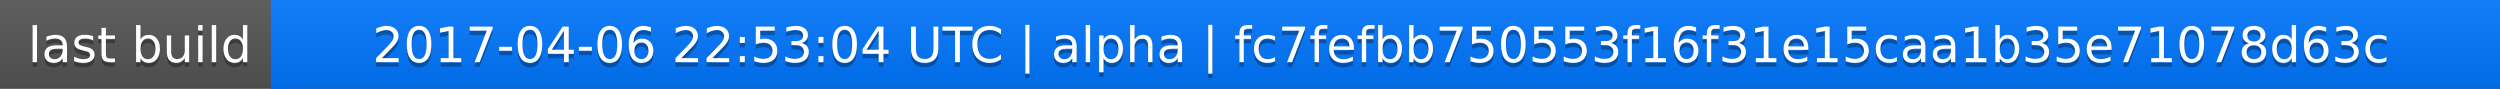
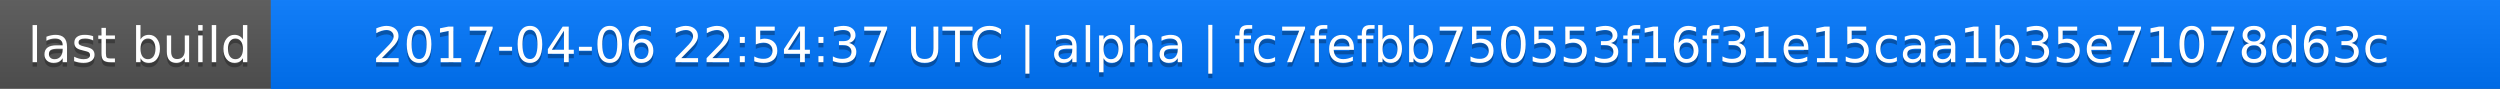
<svg xmlns="http://www.w3.org/2000/svg" width="563" height="20">
  <linearGradient id="a" x2="0" y2="100%">
    <stop offset="0" stop-color="#bbb" stop-opacity=".1" />
    <stop offset="1" stop-opacity=".1" />
  </linearGradient>
  <rect rx="0" width="563" height="20" fill="#555" />
  <rect rx="0" x="61" width="502" height="20" fill="#07f" />
  <path fill="#07f" d="M61 0h4v20h-4z" />
  <rect rx="0" width="563" height="20" fill="url(#a)" />
  <g fill="#fff" text-anchor="middle" font-family="DejaVu Sans,Verdana,Geneva,sans-serif" font-size="11">
    <text x="31.5" y="15" fill="#010101" fill-opacity=".3">last build</text>
    <text x="31.5" y="14">last build</text>
-     <text x="311" y="15" fill="#010101" fill-opacity=".3">2017-04-06 22:53:04 UTC | alpha | fc7fefbb750553f16f31e15caa1b35e71078d63c</text>
-     <text x="311" y="14">2017-04-06 22:53:04 UTC | alpha | fc7fefbb750553f16f31e15caa1b35e71078d63c</text>
+     <text x="311" y="15" fill="#010101" fill-opacity=".3">2017-04-06 22:54:37 UTC | alpha | fc7fefbb750553f16f31e15caa1b35e71078d63c</text>
+     <text x="311" y="14">2017-04-06 22:54:37 UTC | alpha | fc7fefbb750553f16f31e15caa1b35e71078d63c</text>
  </g>
</svg>
